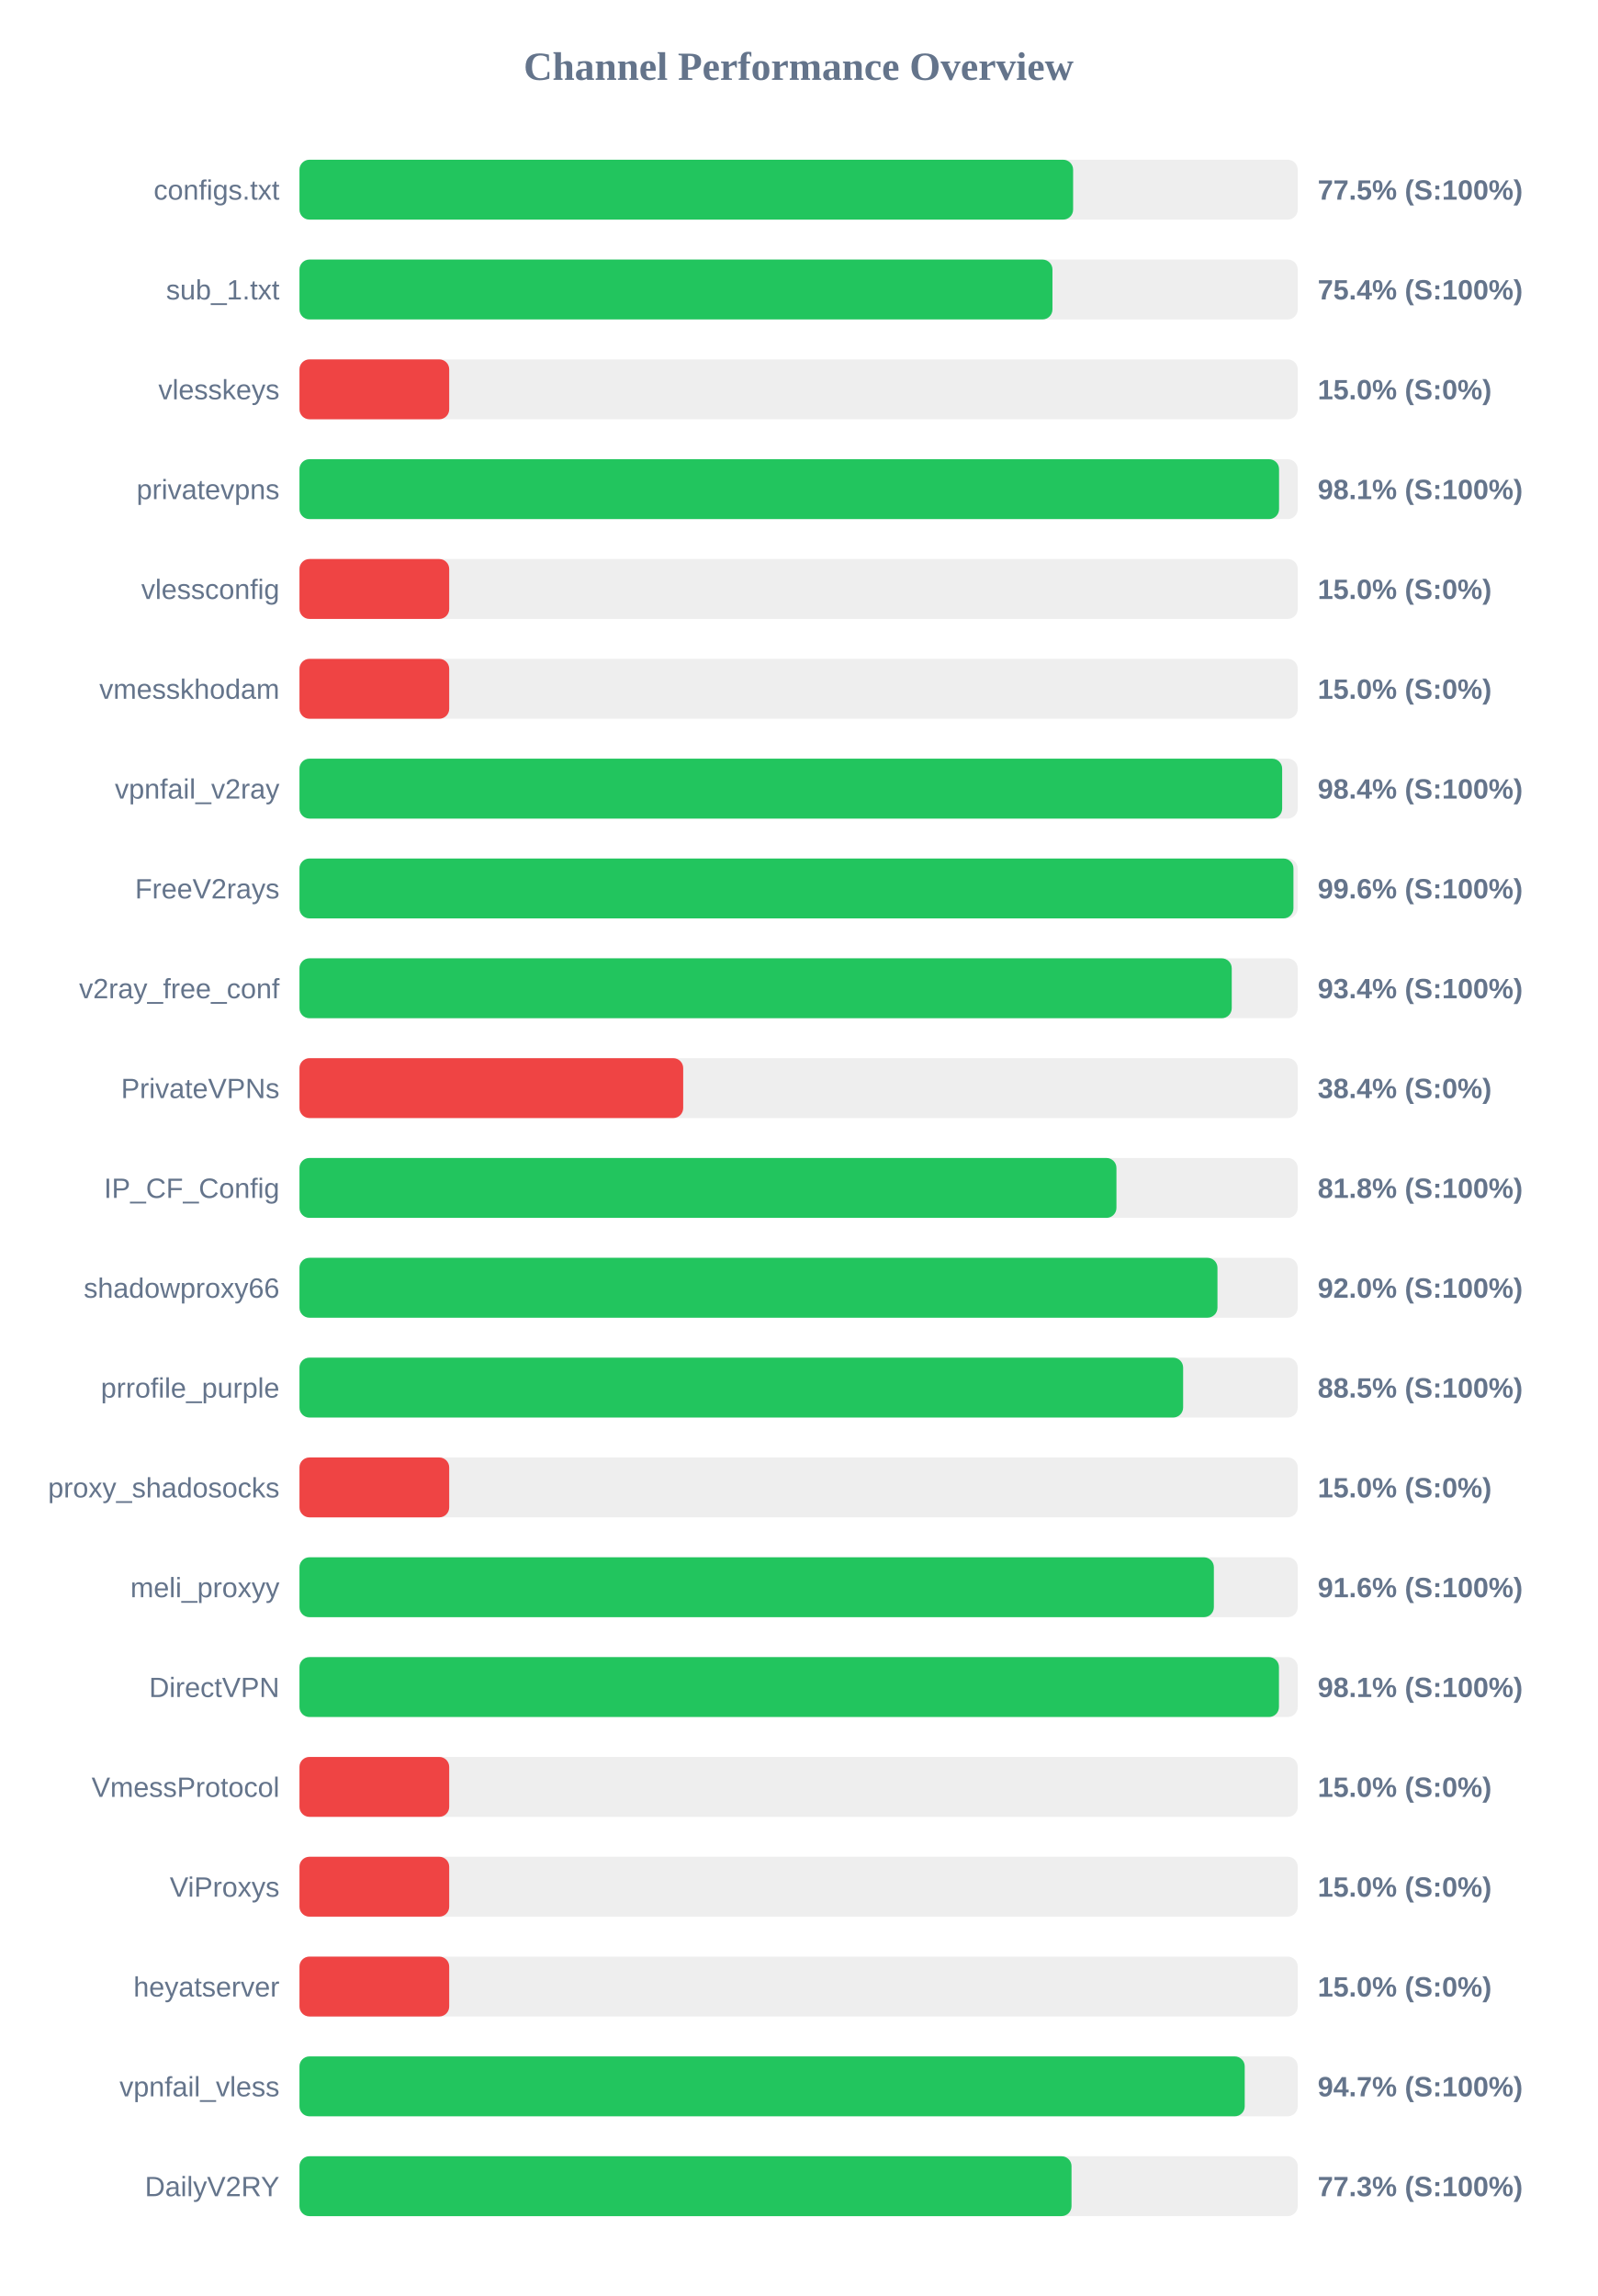
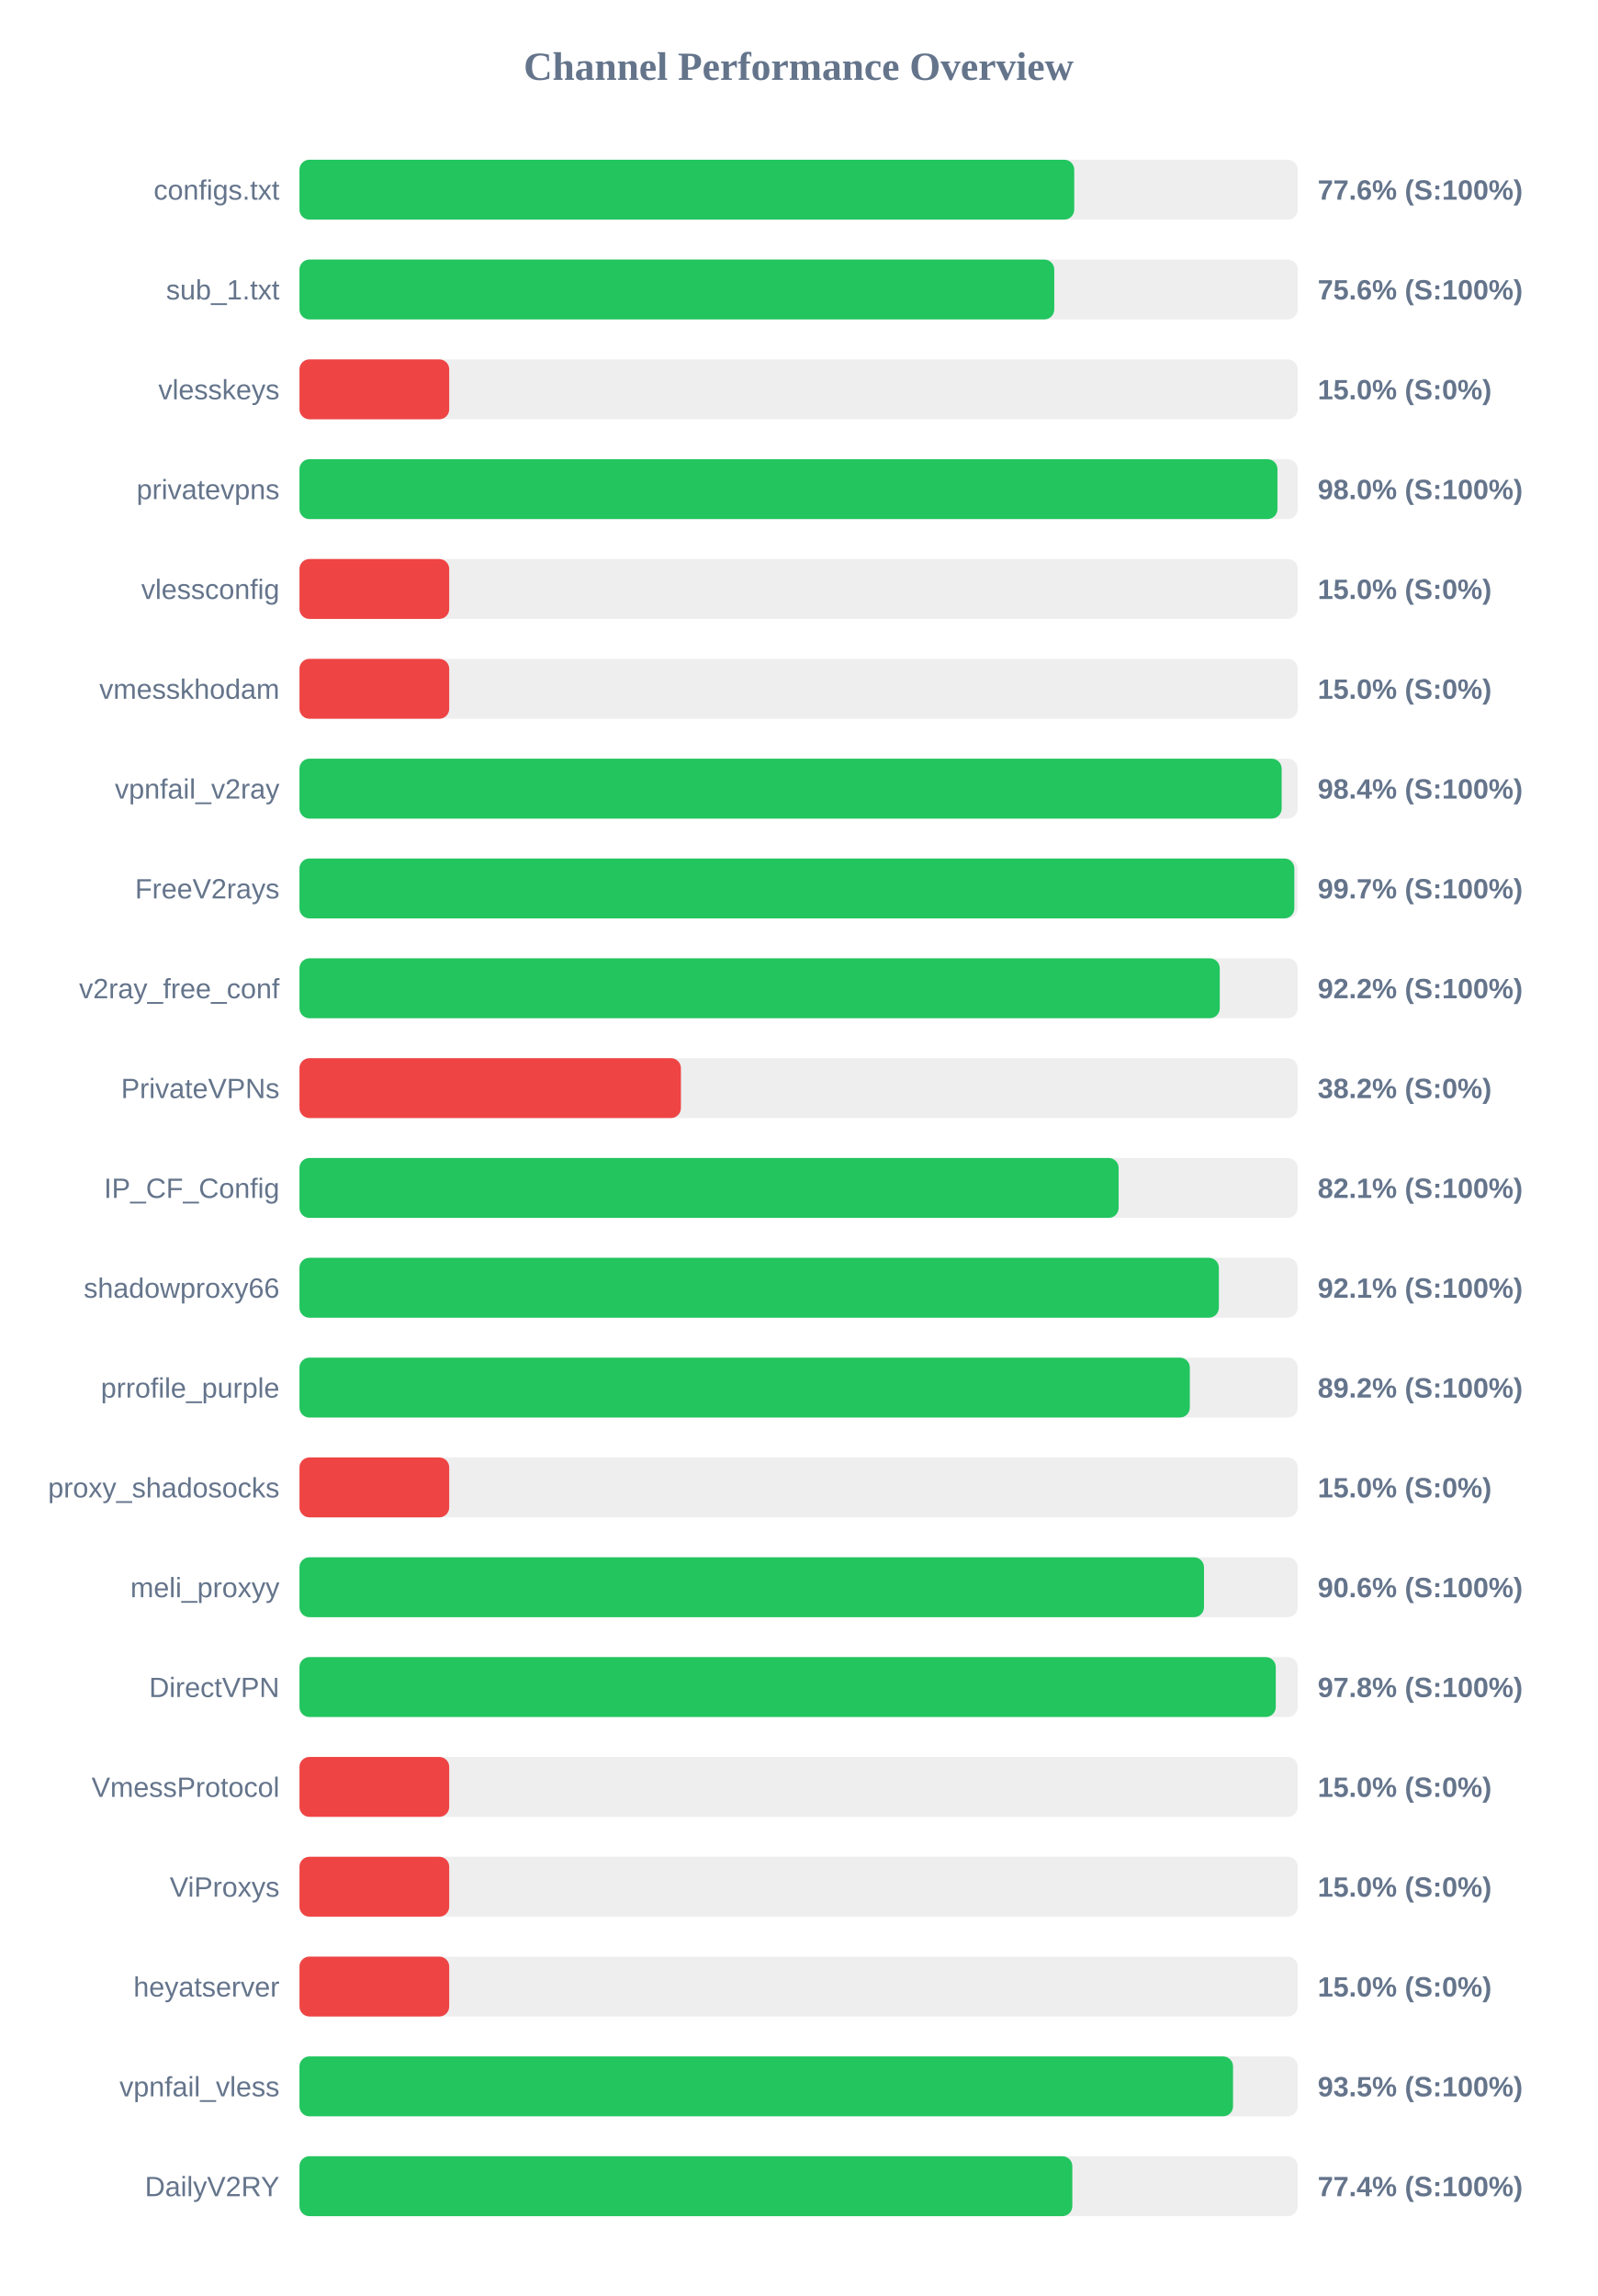
<svg xmlns="http://www.w3.org/2000/svg" width="800" height="1150" version="1.1">
  <style>
        .row { font: 14px Arial; fill: #64748b; }
        .score { font: bold 14px Arial; fill: #64748b; }
    </style>
  <text x="400" y="40" text-anchor="middle" font-size="20px" font-weight="bold" fill="#64748b">Channel Performance Overview</text>
  <rect x="150" y="80" width="500" height="30" fill="#eee" rx="5" />
-   <rect x="150" y="80" width="387.5" height="30" fill="#22c55e" rx="5" />
+   <rect x="150" y="80" width="388.05" height="30" fill="#22c55e" rx="5" />
  <text x="140" y="100" text-anchor="end" class="row">configs.txt</text>
-   <text x="660" y="100" text-anchor="start" class="score">77.5% (S:100%)</text>
+   <text x="660" y="100" text-anchor="start" class="score">77.6% (S:100%)</text>
  <rect x="150" y="130" width="500" height="30" fill="#eee" rx="5" />
-   <rect x="150" y="130" width="377.15" height="30" fill="#22c55e" rx="5" />
+   <rect x="150" y="130" width="378.05" height="30" fill="#22c55e" rx="5" />
  <text x="140" y="150" text-anchor="end" class="row">sub_1.txt</text>
-   <text x="660" y="150" text-anchor="start" class="score">75.4% (S:100%)</text>
+   <text x="660" y="150" text-anchor="start" class="score">75.6% (S:100%)</text>
  <rect x="150" y="180" width="500" height="30" fill="#eee" rx="5" />
  <rect x="150" y="180" width="75.0" height="30" fill="#ef4444" rx="5" />
  <text x="140" y="200" text-anchor="end" class="row">vlesskeys</text>
  <text x="660" y="200" text-anchor="start" class="score">15.0% (S:0%)</text>
  <rect x="150" y="230" width="500" height="30" fill="#eee" rx="5" />
-   <rect x="150" y="230" width="490.65" height="30" fill="#22c55e" rx="5" />
+   <rect x="150" y="230" width="489.85" height="30" fill="#22c55e" rx="5" />
  <text x="140" y="250" text-anchor="end" class="row">privatevpns</text>
-   <text x="660" y="250" text-anchor="start" class="score">98.1% (S:100%)</text>
+   <text x="660" y="250" text-anchor="start" class="score">98.0% (S:100%)</text>
  <rect x="150" y="280" width="500" height="30" fill="#eee" rx="5" />
  <rect x="150" y="280" width="75.0" height="30" fill="#ef4444" rx="5" />
  <text x="140" y="300" text-anchor="end" class="row">vlessconfig</text>
  <text x="660" y="300" text-anchor="start" class="score">15.0% (S:0%)</text>
  <rect x="150" y="330" width="500" height="30" fill="#eee" rx="5" />
  <rect x="150" y="330" width="75.0" height="30" fill="#ef4444" rx="5" />
  <text x="140" y="350" text-anchor="end" class="row">vmesskhodam</text>
  <text x="660" y="350" text-anchor="start" class="score">15.0% (S:0%)</text>
  <rect x="150" y="380" width="500" height="30" fill="#eee" rx="5" />
-   <rect x="150" y="380" width="492.2" height="30" fill="#22c55e" rx="5" />
+   <rect x="150" y="380" width="491.95" height="30" fill="#22c55e" rx="5" />
  <text x="140" y="400" text-anchor="end" class="row">vpnfail_v2ray</text>
  <text x="660" y="400" text-anchor="start" class="score">98.4% (S:100%)</text>
  <rect x="150" y="430" width="500" height="30" fill="#eee" rx="5" />
-   <rect x="150" y="430" width="497.85" height="30" fill="#22c55e" rx="5" />
+   <rect x="150" y="430" width="498.3" height="30" fill="#22c55e" rx="5" />
  <text x="140" y="450" text-anchor="end" class="row">FreeV2rays</text>
-   <text x="660" y="450" text-anchor="start" class="score">99.6% (S:100%)</text>
+   <text x="660" y="450" text-anchor="start" class="score">99.7% (S:100%)</text>
  <rect x="150" y="480" width="500" height="30" fill="#eee" rx="5" />
-   <rect x="150" y="480" width="466.95" height="30" fill="#22c55e" rx="5" />
+   <rect x="150" y="480" width="460.95" height="30" fill="#22c55e" rx="5" />
  <text x="140" y="500" text-anchor="end" class="row">v2ray_free_conf</text>
-   <text x="660" y="500" text-anchor="start" class="score">93.4% (S:100%)</text>
+   <text x="660" y="500" text-anchor="start" class="score">92.2% (S:100%)</text>
  <rect x="150" y="530" width="500" height="30" fill="#eee" rx="5" />
-   <rect x="150" y="530" width="192.2" height="30" fill="#ef4444" rx="5" />
+   <rect x="150" y="530" width="191.05" height="30" fill="#ef4444" rx="5" />
  <text x="140" y="550" text-anchor="end" class="row">PrivateVPNs</text>
-   <text x="660" y="550" text-anchor="start" class="score">38.4% (S:0%)</text>
+   <text x="660" y="550" text-anchor="start" class="score">38.2% (S:0%)</text>
  <rect x="150" y="580" width="500" height="30" fill="#eee" rx="5" />
-   <rect x="150" y="580" width="409.2" height="30" fill="#22c55e" rx="5" />
+   <rect x="150" y="580" width="410.3" height="30" fill="#22c55e" rx="5" />
  <text x="140" y="600" text-anchor="end" class="row">IP_CF_Config</text>
-   <text x="660" y="600" text-anchor="start" class="score">81.8% (S:100%)</text>
+   <text x="660" y="600" text-anchor="start" class="score">82.1% (S:100%)</text>
  <rect x="150" y="630" width="500" height="30" fill="#eee" rx="5" />
-   <rect x="150" y="630" width="459.8" height="30" fill="#22c55e" rx="5" />
+   <rect x="150" y="630" width="460.5" height="30" fill="#22c55e" rx="5" />
  <text x="140" y="650" text-anchor="end" class="row">shadowproxy66</text>
-   <text x="660" y="650" text-anchor="start" class="score">92.0% (S:100%)</text>
+   <text x="660" y="650" text-anchor="start" class="score">92.1% (S:100%)</text>
  <rect x="150" y="680" width="500" height="30" fill="#eee" rx="5" />
-   <rect x="150" y="680" width="442.6" height="30" fill="#22c55e" rx="5" />
+   <rect x="150" y="680" width="445.95" height="30" fill="#22c55e" rx="5" />
  <text x="140" y="700" text-anchor="end" class="row">prrofile_purple</text>
-   <text x="660" y="700" text-anchor="start" class="score">88.5% (S:100%)</text>
+   <text x="660" y="700" text-anchor="start" class="score">89.2% (S:100%)</text>
  <rect x="150" y="730" width="500" height="30" fill="#eee" rx="5" />
  <rect x="150" y="730" width="75.0" height="30" fill="#ef4444" rx="5" />
  <text x="140" y="750" text-anchor="end" class="row">proxy_shadosocks</text>
  <text x="660" y="750" text-anchor="start" class="score">15.0% (S:0%)</text>
  <rect x="150" y="780" width="500" height="30" fill="#eee" rx="5" />
-   <rect x="150" y="780" width="458.0" height="30" fill="#22c55e" rx="5" />
+   <rect x="150" y="780" width="453.05" height="30" fill="#22c55e" rx="5" />
  <text x="140" y="800" text-anchor="end" class="row">meli_proxyy</text>
-   <text x="660" y="800" text-anchor="start" class="score">91.6% (S:100%)</text>
+   <text x="660" y="800" text-anchor="start" class="score">90.6% (S:100%)</text>
  <rect x="150" y="830" width="500" height="30" fill="#eee" rx="5" />
-   <rect x="150" y="830" width="490.6" height="30" fill="#22c55e" rx="5" />
+   <rect x="150" y="830" width="489.0" height="30" fill="#22c55e" rx="5" />
  <text x="140" y="850" text-anchor="end" class="row">DirectVPN</text>
-   <text x="660" y="850" text-anchor="start" class="score">98.1% (S:100%)</text>
+   <text x="660" y="850" text-anchor="start" class="score">97.8% (S:100%)</text>
  <rect x="150" y="880" width="500" height="30" fill="#eee" rx="5" />
  <rect x="150" y="880" width="75.0" height="30" fill="#ef4444" rx="5" />
  <text x="140" y="900" text-anchor="end" class="row">VmessProtocol</text>
  <text x="660" y="900" text-anchor="start" class="score">15.0% (S:0%)</text>
  <rect x="150" y="930" width="500" height="30" fill="#eee" rx="5" />
  <rect x="150" y="930" width="75.0" height="30" fill="#ef4444" rx="5" />
  <text x="140" y="950" text-anchor="end" class="row">ViProxys</text>
  <text x="660" y="950" text-anchor="start" class="score">15.0% (S:0%)</text>
  <rect x="150" y="980" width="500" height="30" fill="#eee" rx="5" />
  <rect x="150" y="980" width="75.0" height="30" fill="#ef4444" rx="5" />
  <text x="140" y="1000" text-anchor="end" class="row">heyatserver</text>
  <text x="660" y="1000" text-anchor="start" class="score">15.0% (S:0%)</text>
  <rect x="150" y="1030" width="500" height="30" fill="#eee" rx="5" />
-   <rect x="150" y="1030" width="473.45" height="30" fill="#22c55e" rx="5" />
+   <rect x="150" y="1030" width="467.6" height="30" fill="#22c55e" rx="5" />
  <text x="140" y="1050" text-anchor="end" class="row">vpnfail_vless</text>
-   <text x="660" y="1050" text-anchor="start" class="score">94.7% (S:100%)</text>
+   <text x="660" y="1050" text-anchor="start" class="score">93.5% (S:100%)</text>
  <rect x="150" y="1080" width="500" height="30" fill="#eee" rx="5" />
-   <rect x="150" y="1080" width="386.7" height="30" fill="#22c55e" rx="5" />
+   <rect x="150" y="1080" width="387.1" height="30" fill="#22c55e" rx="5" />
  <text x="140" y="1100" text-anchor="end" class="row">DailyV2RY</text>
-   <text x="660" y="1100" text-anchor="start" class="score">77.3% (S:100%)</text>
+   <text x="660" y="1100" text-anchor="start" class="score">77.4% (S:100%)</text>
</svg>
